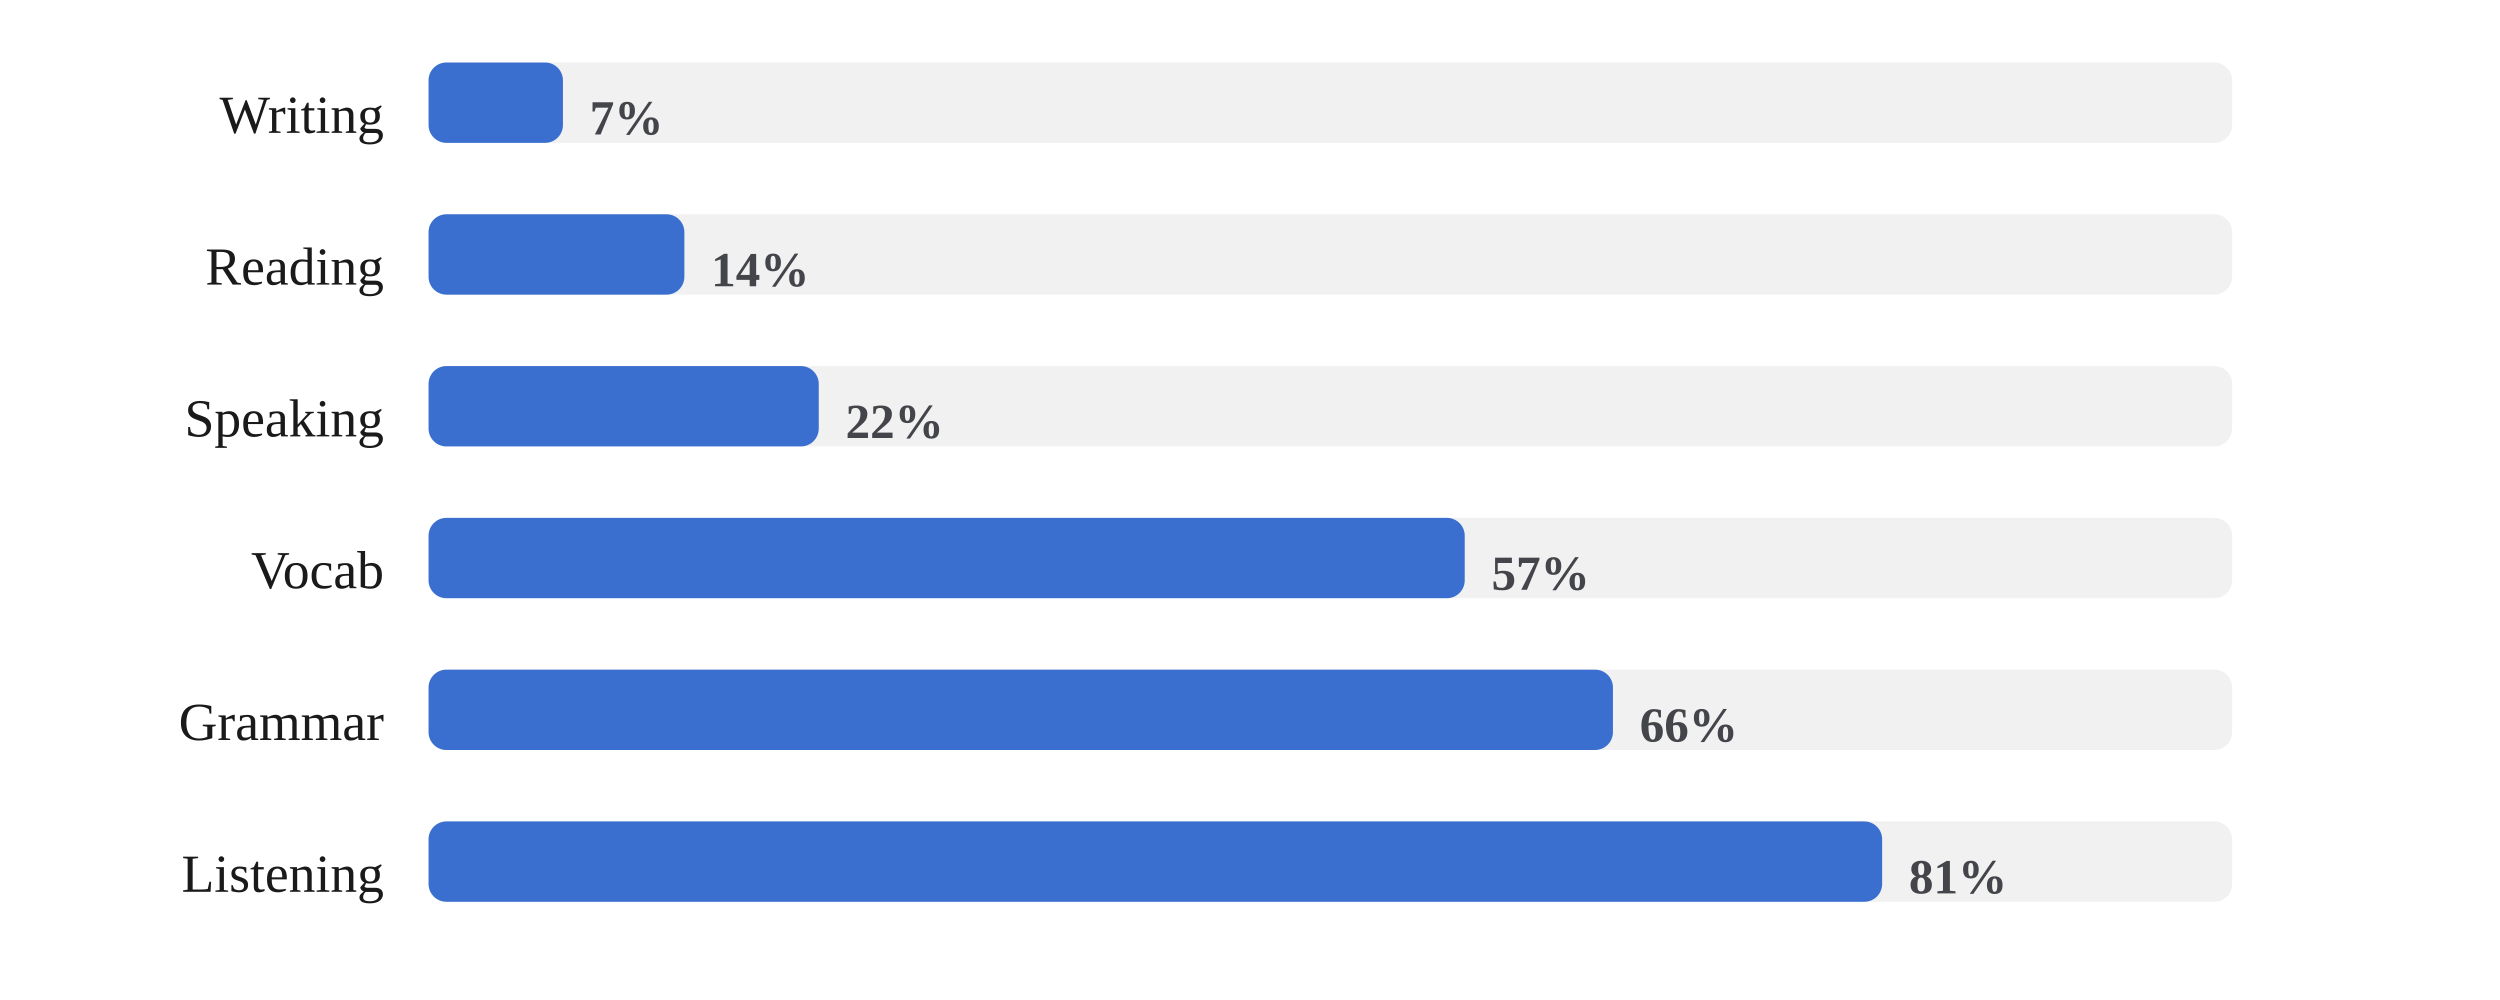
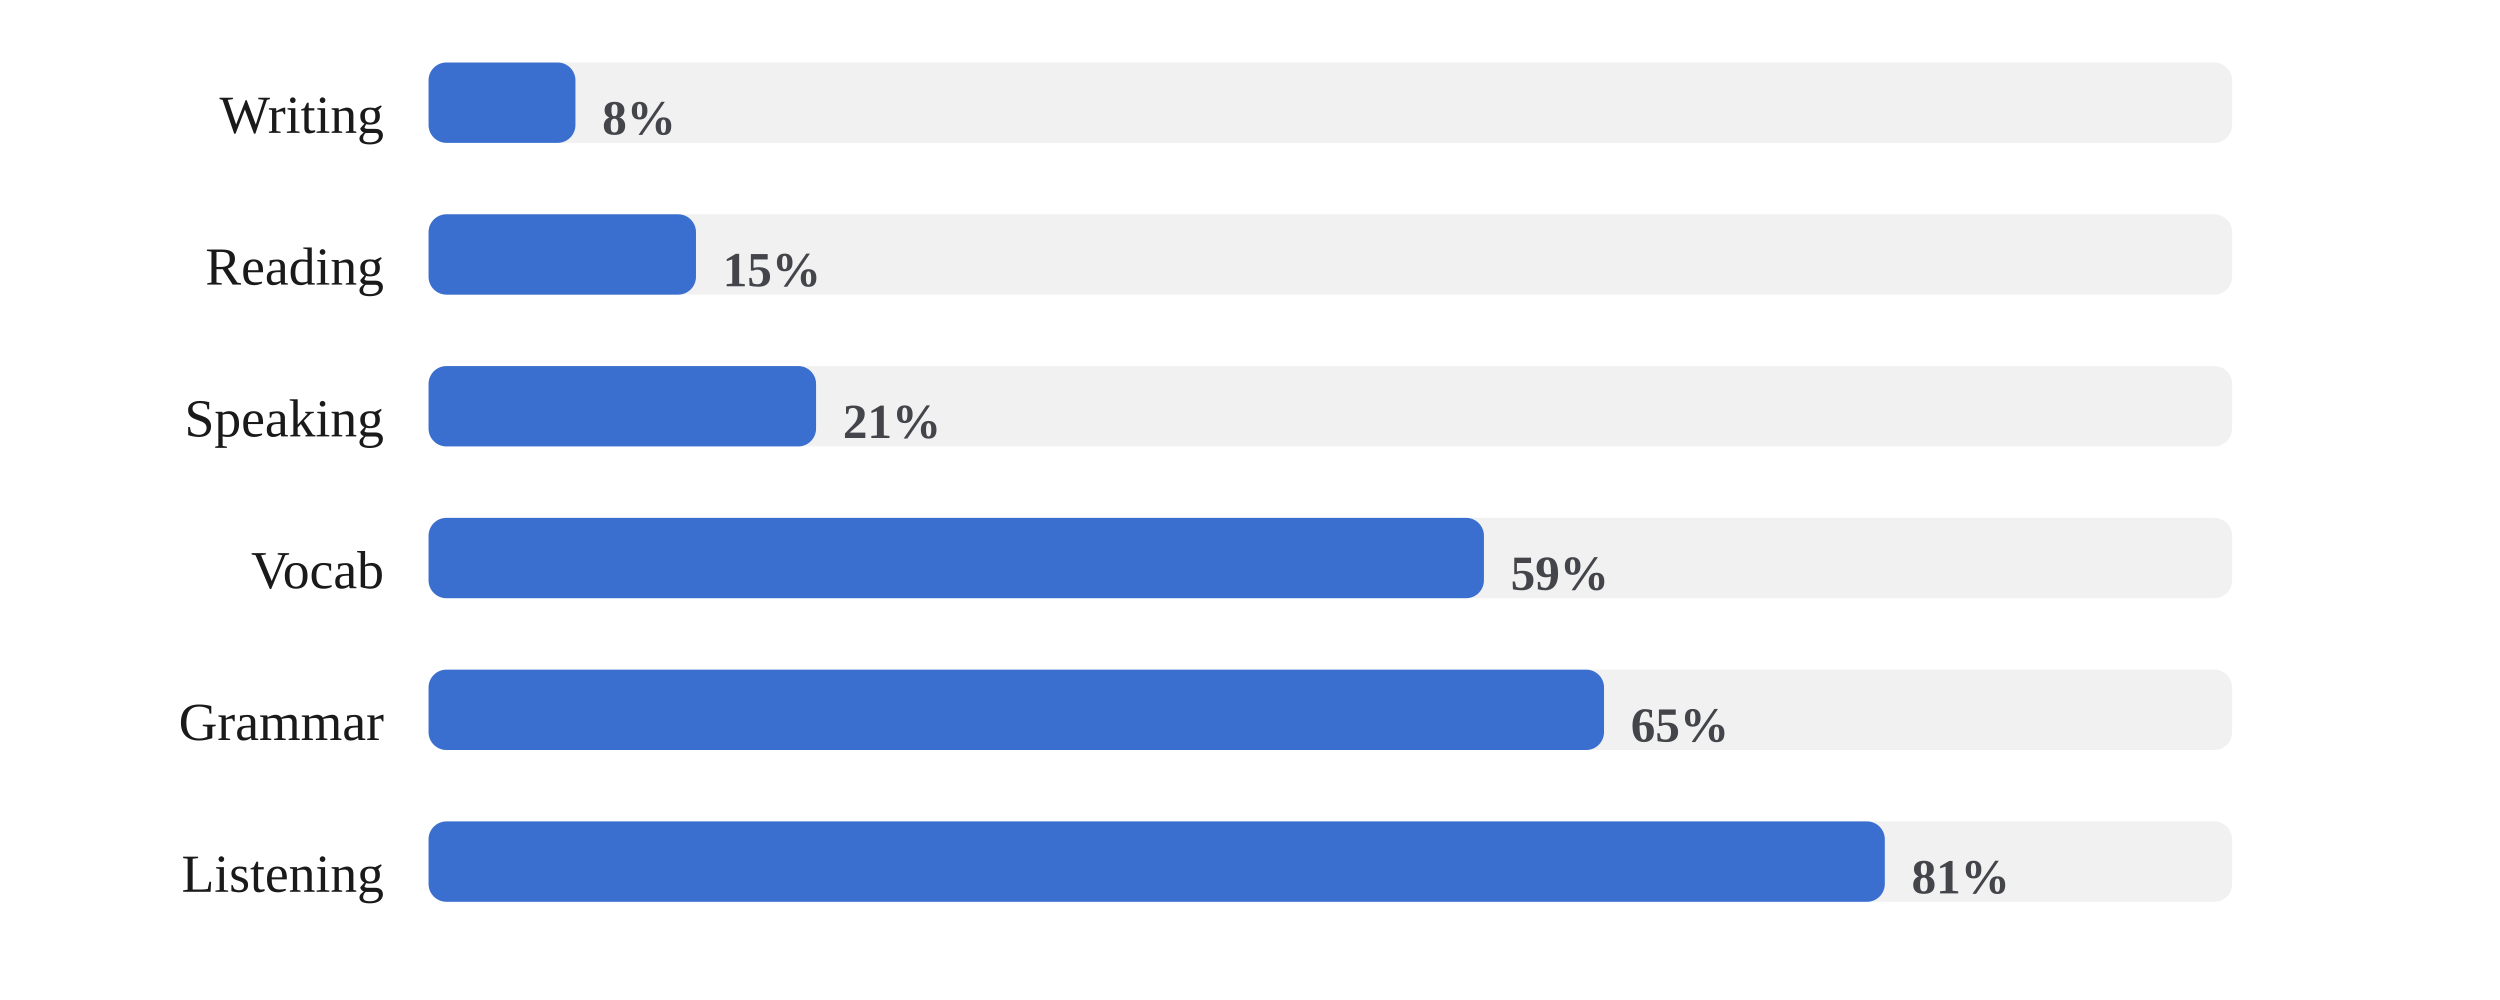
<svg xmlns="http://www.w3.org/2000/svg" viewBox="0 0 560 224" width="100%" role="img" aria-label="Share of days each skill was practiced">
  <style>
/* per-skill colour switch: set via a sk-* class on a wrapping element, read
   by the mark rules below (falls back to the neutral accent on aggregate
   charts that aren't scoped to one skill, e.g. the calendar or day-of-week) */
.sk-listening{--pc:#ccc319}
.sk-grammar{--pc:#358d35}
.sk-vocab{--pc:#1fa4d6}
.sk-reading{--pc:#7a49ca}
.sk-writing{--pc:#cd519f}
.sk-speaking{--pc:#d05739}
.p-title{fill:#1a1a1a;font-size:12px;font-weight:700}
.p-sub{fill:#666666;font-size:10px}
.p-unit{fill:#666666;font-size:10px}
.p-axis{fill:#666666;font-size:9.5px}
.p-grid{stroke:#e3e3e3;stroke-width:1;stroke-dasharray:2,3}
.p-base{stroke:#e3e3e3;stroke-width:1}
.p-tick{stroke:#e3e3e3;stroke-width:1}
.p-xlab{fill:#666666;font-size:9px;text-anchor:middle}
.p-line{fill:none;stroke:var(--pc,#3a6fd0);stroke-width:2;stroke-linejoin:round;stroke-linecap:round}
.p-area{fill:var(--pc,#3a6fd0);opacity:.12}
.p-end{fill:var(--pc,#3a6fd0);stroke:#ffffff;stroke-width:2}
.p-endlab{fill:#43454a;font-size:10px;text-anchor:end;font-weight:700}
.b-bar{fill:var(--pc,#3a6fd0)}
.b-bar:hover{fill:#29508f;opacity:.9}
.d-lab{fill:#666666;font-size:10px;text-anchor:middle}
.d-val{fill:#43454a;font-size:10px;text-anchor:middle;font-weight:700}
/* heatmap */
.hm-mon{fill:#666666;font-size:10px}
.hm-dow{fill:#666666;font-size:9px;text-anchor:end}
rect:hover{opacity:.82}
/* horizontal bars */
.h-cat{fill:#1a1a1a;font-size:12px;text-anchor:end;dominant-baseline:middle}
.h-track{fill:#e3e3e3;opacity:.5}
.h-fill{fill:var(--pc,#3a6fd0)}
.h-val{fill:#43454a;font-size:11px;font-weight:700;dominant-baseline:middle}
.ts-lab{fill:#1a1a1a;font-size:11px;font-weight:700}
.ts-val{fill:#666666;font-size:11px}
</style>
  <rect x="0" y="0" width="100%" height="100%" fill="#ffffff" />
  <text class="h-cat" x="86" y="27">Writing</text>
  <rect class="h-track" x="96" y="14" width="404" height="18" rx="4" />
-   <rect class="h-fill sk-writing" x="96" y="14" width="30.1" height="18" rx="4" />
-   <text class="h-val" x="132.1" y="27">7%</text>
+   <rect class="h-fill sk-writing" x="96" y="14" width="32.9" height="18" rx="4" />
+   <text class="h-val" x="134.9" y="27">8%</text>
  <text class="h-cat" x="86" y="61">Reading</text>
  <rect class="h-track" x="96" y="48" width="404" height="18" rx="4" />
-   <rect class="h-fill sk-reading" x="96" y="48" width="57.3" height="18" rx="4" />
-   <text class="h-val" x="159.3" y="61">14%</text>
+   <rect class="h-fill sk-reading" x="96" y="48" width="59.9" height="18" rx="4" />
+   <text class="h-val" x="161.9" y="61">15%</text>
  <text class="h-cat" x="86" y="95">Speaking</text>
  <rect class="h-track" x="96" y="82" width="404" height="18" rx="4" />
-   <rect class="h-fill sk-speaking" x="96" y="82" width="87.4" height="18" rx="4" />
-   <text class="h-val" x="189.4" y="95">22%</text>
+   <rect class="h-fill sk-speaking" x="96" y="82" width="86.8" height="18" rx="4" />
+   <text class="h-val" x="188.8" y="95">21%</text>
  <text class="h-cat" x="86" y="129">Vocab</text>
  <rect class="h-track" x="96" y="116" width="404" height="18" rx="4" />
-   <rect class="h-fill sk-vocab" x="96" y="116" width="232.1" height="18" rx="4" />
-   <text class="h-val" x="334.1" y="129">57%</text>
+   <rect class="h-fill sk-vocab" x="96" y="116" width="236.4" height="18" rx="4" />
+   <text class="h-val" x="338.4" y="129">59%</text>
  <text class="h-cat" x="86" y="163">Grammar</text>
  <rect class="h-track" x="96" y="150" width="404" height="18" rx="4" />
-   <rect class="h-fill sk-grammar" x="96" y="150" width="265.3" height="18" rx="4" />
-   <text class="h-val" x="367.3" y="163">66%</text>
+   <rect class="h-fill sk-grammar" x="96" y="150" width="263.3" height="18" rx="4" />
+   <text class="h-val" x="365.3" y="163">65%</text>
  <text class="h-cat" x="86" y="197">Listening</text>
  <rect class="h-track" x="96" y="184" width="404" height="18" rx="4" />
-   <rect class="h-fill sk-listening" x="96" y="184" width="325.6" height="18" rx="4" />
-   <text class="h-val" x="427.6" y="197">81%</text>
+   <rect class="h-fill sk-listening" x="96" y="184" width="326.2" height="18" rx="4" />
+   <text class="h-val" x="428.2" y="197">81%</text>
</svg>
